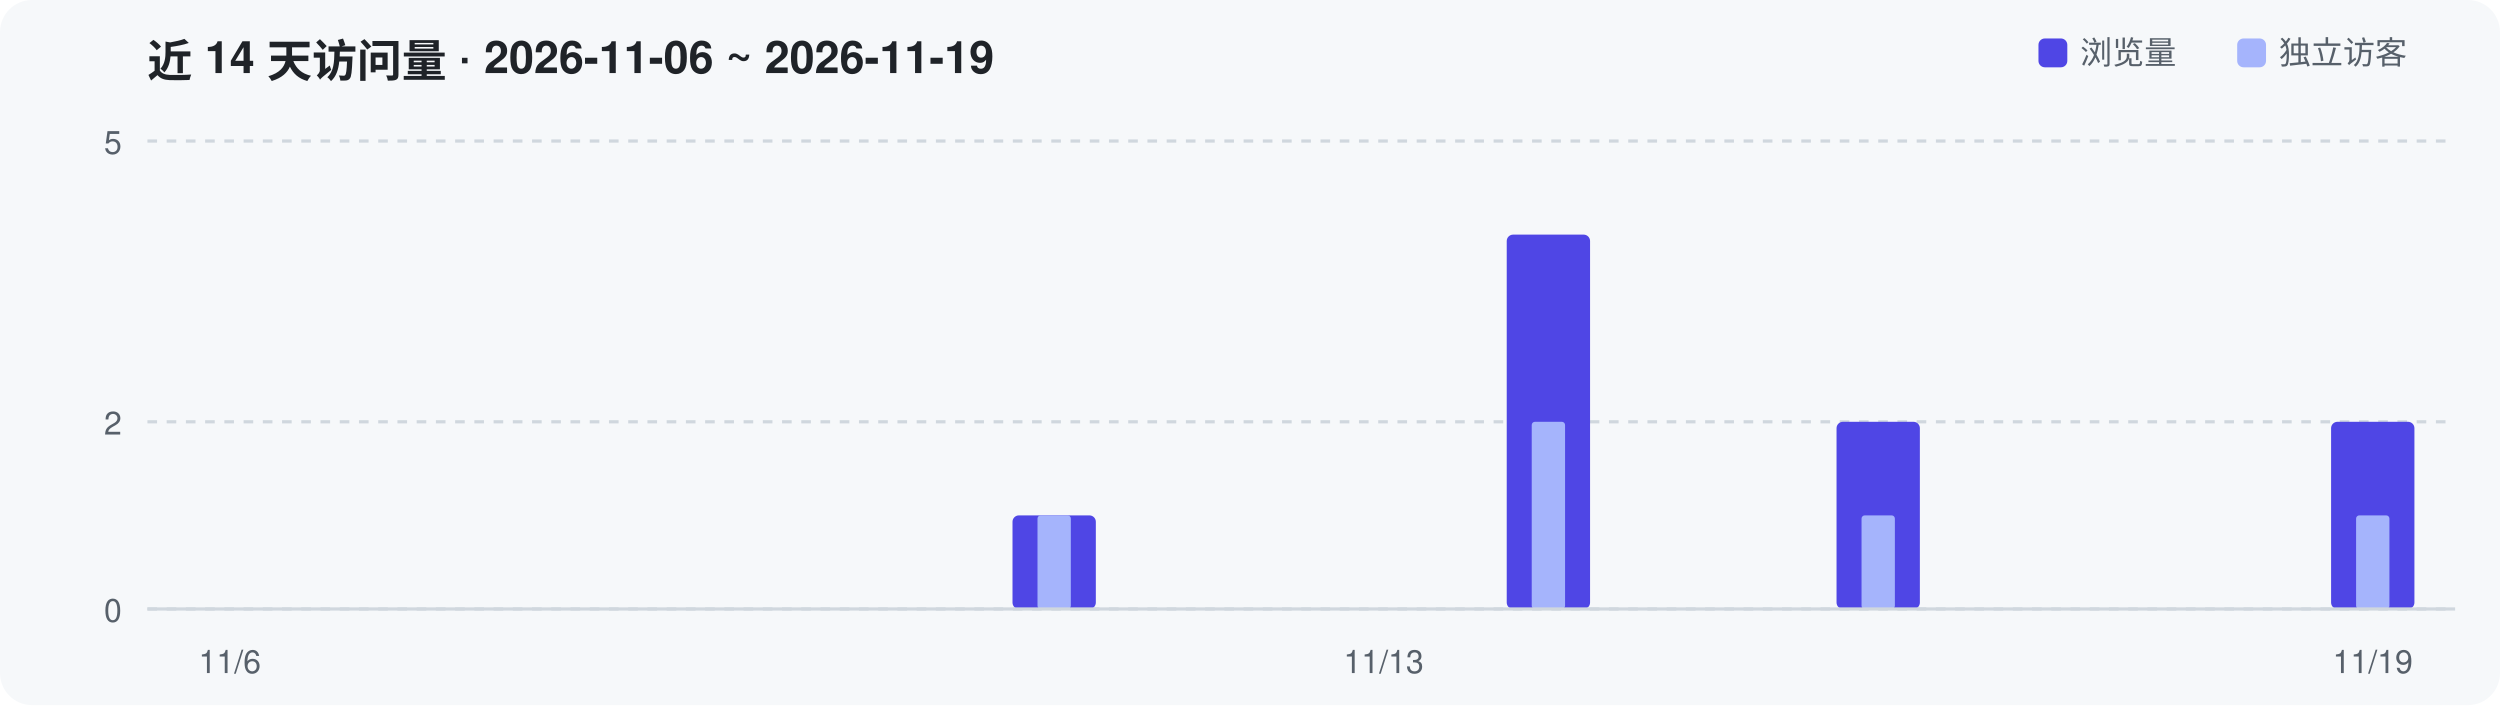
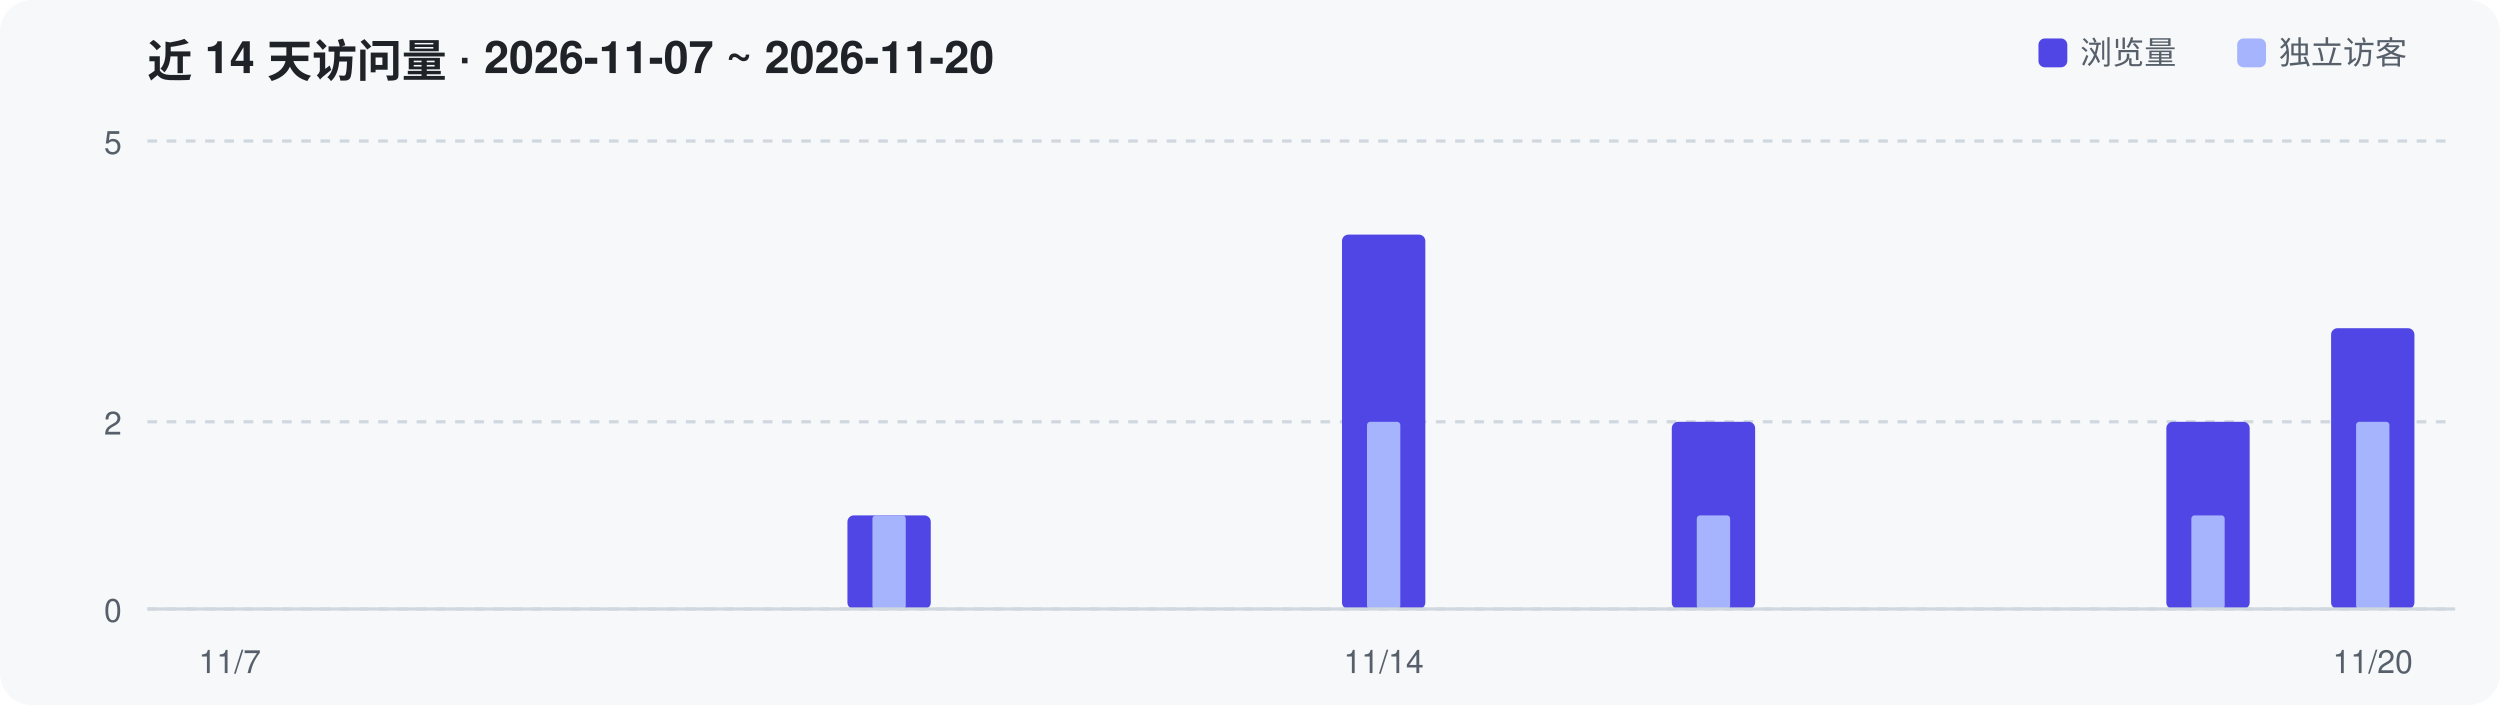
<svg xmlns="http://www.w3.org/2000/svg" width="780" height="220" viewBox="0 0 780 220" role="img" aria-label="Repository traffic over the last 14 days">
  <rect width="780" height="220" rx="10" fill="#F6F8FA" />
-   <text x="46" y="24" font-family="-apple-system,Segoe UI,Helvetica,Arial,sans-serif" font-size="14" font-weight="600" fill="#1F2328">近 14 天访问量 · 2026-11-06 ~ 2026-11-19</text>
+   <text x="46" y="24" font-family="-apple-system,Segoe UI,Helvetica,Arial,sans-serif" font-size="14" font-weight="600" fill="#1F2328">近 14 天访问量 · 2026-11-07 ~ 2026-11-20</text>
  <line x1="46" y1="190.0" x2="766" y2="190.0" stroke="#D0D7DE" stroke-width="1" stroke-dasharray="3 3" />
  <text x="38" y="194.0" text-anchor="end" font-family="-apple-system,Segoe UI,Helvetica,Arial,sans-serif" font-size="10" fill="#57606A">0</text>
  <line x1="46" y1="131.6" x2="766" y2="131.6" stroke="#D0D7DE" stroke-width="1" stroke-dasharray="3 3" />
  <text x="38" y="135.6" text-anchor="end" font-family="-apple-system,Segoe UI,Helvetica,Arial,sans-serif" font-size="10" fill="#57606A">2</text>
  <line x1="46" y1="44.0" x2="766" y2="44.0" stroke="#D0D7DE" stroke-width="1" stroke-dasharray="3 3" />
  <text x="38" y="48.0" text-anchor="end" font-family="-apple-system,Segoe UI,Helvetica,Arial,sans-serif" font-size="10" fill="#57606A">5</text>
-   <rect x="315.9" y="160.8" width="26.0" height="29.2" rx="2" fill="#4F46E5" />
-   <rect x="323.7" y="160.8" width="10.4" height="29.2" rx="1" fill="#A5B4FC" />
-   <rect x="470.1" y="73.2" width="26.0" height="116.8" rx="2" fill="#4F46E5" />
-   <rect x="477.9" y="131.6" width="10.4" height="58.4" rx="1" fill="#A5B4FC" />
-   <rect x="573.0" y="131.6" width="26.0" height="58.4" rx="2" fill="#4F46E5" />
-   <rect x="580.8" y="160.8" width="10.4" height="29.2" rx="1" fill="#A5B4FC" />
-   <rect x="727.3" y="131.6" width="26.0" height="58.4" rx="2" fill="#4F46E5" />
-   <rect x="735.1" y="160.8" width="10.4" height="29.2" rx="1" fill="#A5B4FC" />
+   <rect x="264.4" y="160.8" width="26.0" height="29.2" rx="2" fill="#4F46E5" />
+   <rect x="272.2" y="160.8" width="10.4" height="29.2" rx="1" fill="#A5B4FC" />
+   <rect x="418.7" y="73.2" width="26.0" height="116.8" rx="2" fill="#4F46E5" />
+   <rect x="426.5" y="131.6" width="10.4" height="58.4" rx="1" fill="#A5B4FC" />
+   <rect x="521.6" y="131.6" width="26.0" height="58.4" rx="2" fill="#4F46E5" />
+   <rect x="529.4" y="160.8" width="10.4" height="29.2" rx="1" fill="#A5B4FC" />
+   <rect x="675.9" y="131.6" width="26.0" height="58.4" rx="2" fill="#4F46E5" />
+   <rect x="683.7" y="160.8" width="10.4" height="29.2" rx="1" fill="#A5B4FC" />
+   <rect x="727.3" y="102.4" width="26.0" height="87.6" rx="2" fill="#4F46E5" />
+   <rect x="735.1" y="131.6" width="10.4" height="58.4" rx="1" fill="#A5B4FC" />
  <line x1="46" y1="190" x2="766" y2="190" stroke="#D0D7DE" stroke-width="1" />
-   <text x="71.7" y="210" text-anchor="middle" font-family="-apple-system,Segoe UI,Helvetica,Arial,sans-serif" font-size="10" fill="#57606A">11/6</text>
-   <text x="431.7" y="210" text-anchor="middle" font-family="-apple-system,Segoe UI,Helvetica,Arial,sans-serif" font-size="10" fill="#57606A">11/13</text>
-   <text x="740.3" y="210" text-anchor="middle" font-family="-apple-system,Segoe UI,Helvetica,Arial,sans-serif" font-size="10" fill="#57606A">11/19</text>
+   <text x="71.7" y="210" text-anchor="middle" font-family="-apple-system,Segoe UI,Helvetica,Arial,sans-serif" font-size="10" fill="#57606A">11/7</text>
+   <text x="431.7" y="210" text-anchor="middle" font-family="-apple-system,Segoe UI,Helvetica,Arial,sans-serif" font-size="10" fill="#57606A">11/14</text>
+   <text x="740.3" y="210" text-anchor="middle" font-family="-apple-system,Segoe UI,Helvetica,Arial,sans-serif" font-size="10" fill="#57606A">11/20</text>
  <rect x="636" y="12" width="9" height="9" rx="2" fill="#4F46E5" />
  <text x="649" y="20" font-family="-apple-system,Segoe UI,Helvetica,Arial,sans-serif" font-size="10" fill="#57606A">浏览量</text>
  <rect x="698" y="12" width="9" height="9" rx="2" fill="#A5B4FC" />
  <text x="711" y="20" font-family="-apple-system,Segoe UI,Helvetica,Arial,sans-serif" font-size="10" fill="#57606A">独立访客</text>
</svg>
